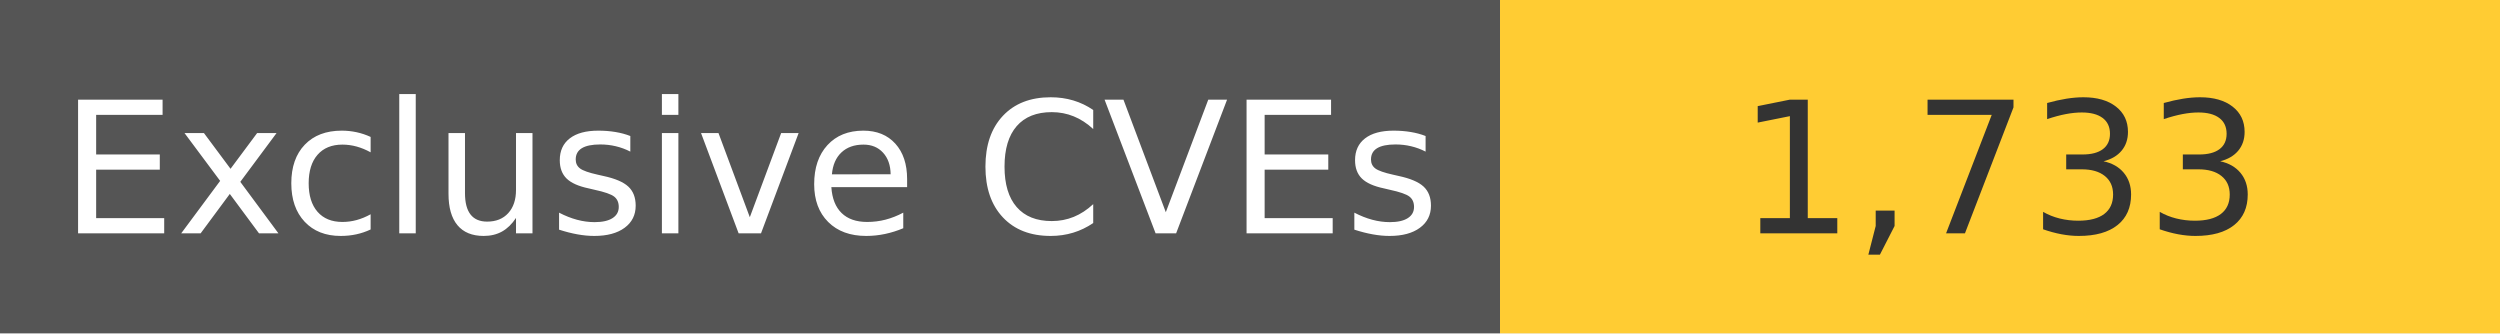
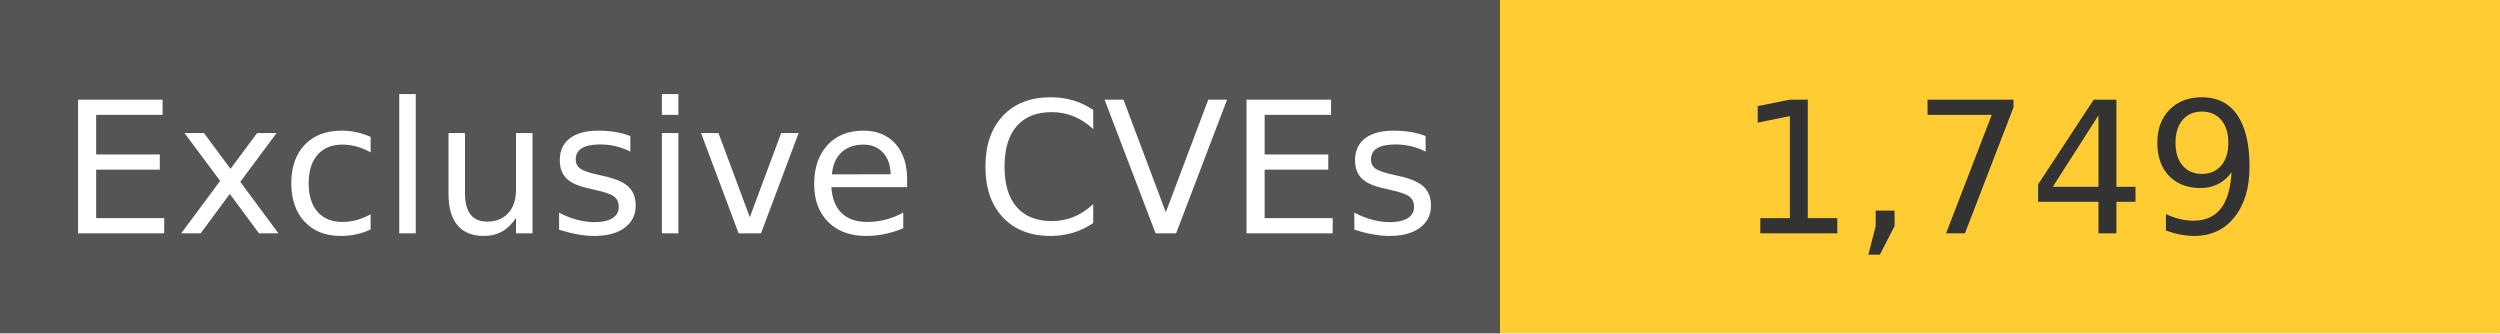
<svg xmlns="http://www.w3.org/2000/svg" width="150" height="20" role="img">
  <linearGradient id="s" x2="0" y2="100%">
    <stop offset="0" stop-color="#bbb" stop-opacity=".1" />
    <stop offset="1" stop-opacity=".1" />
  </linearGradient>
  <g>
    <rect width="90" height="20" fill="#555" />
    <rect x="90" width="267" height="20" fill="#ffcc33" />
  </g>
  <g fill="#fff" text-anchor="middle" font-family="Verdana,Geneva,DejaVu Sans,sans-serif" text-rendering="geometricPrecision" font-size="110">
    <text x="450" y="140" transform="scale(.1)" fill="#fff">
            Exclusive CVEs
        </text>
    <text x="1200" y="140" transform="scale(.1)" fill="#333">
-             1,733
+             1,749
        </text>
  </g>
</svg>
